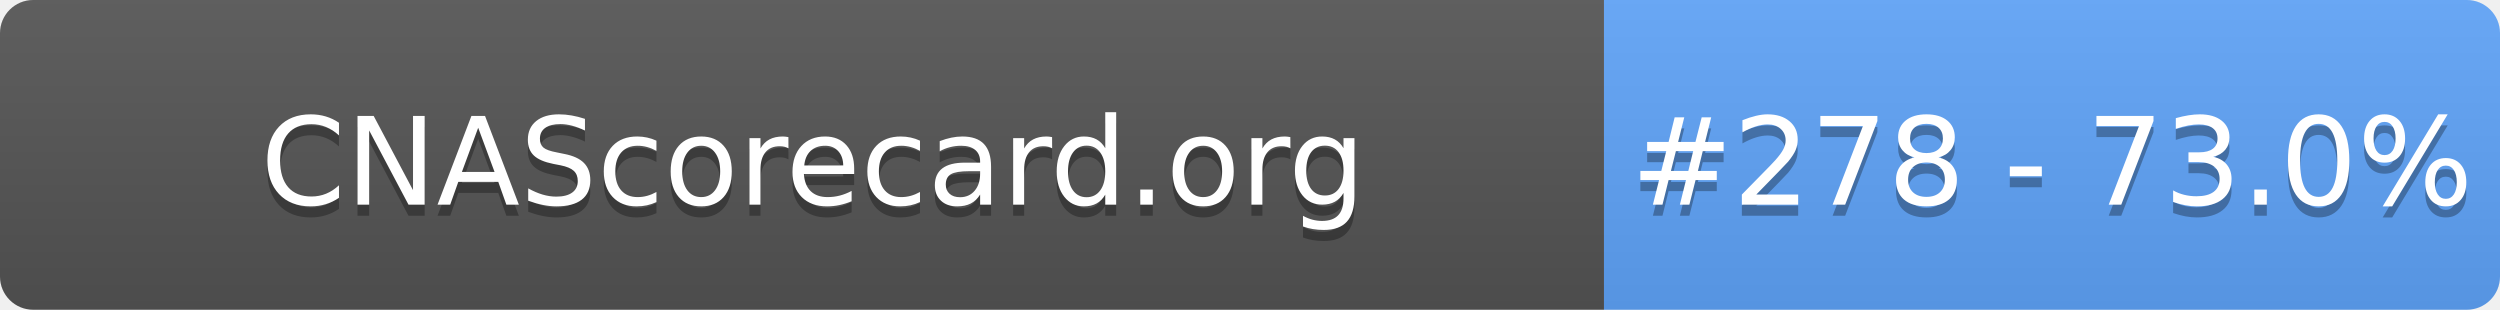
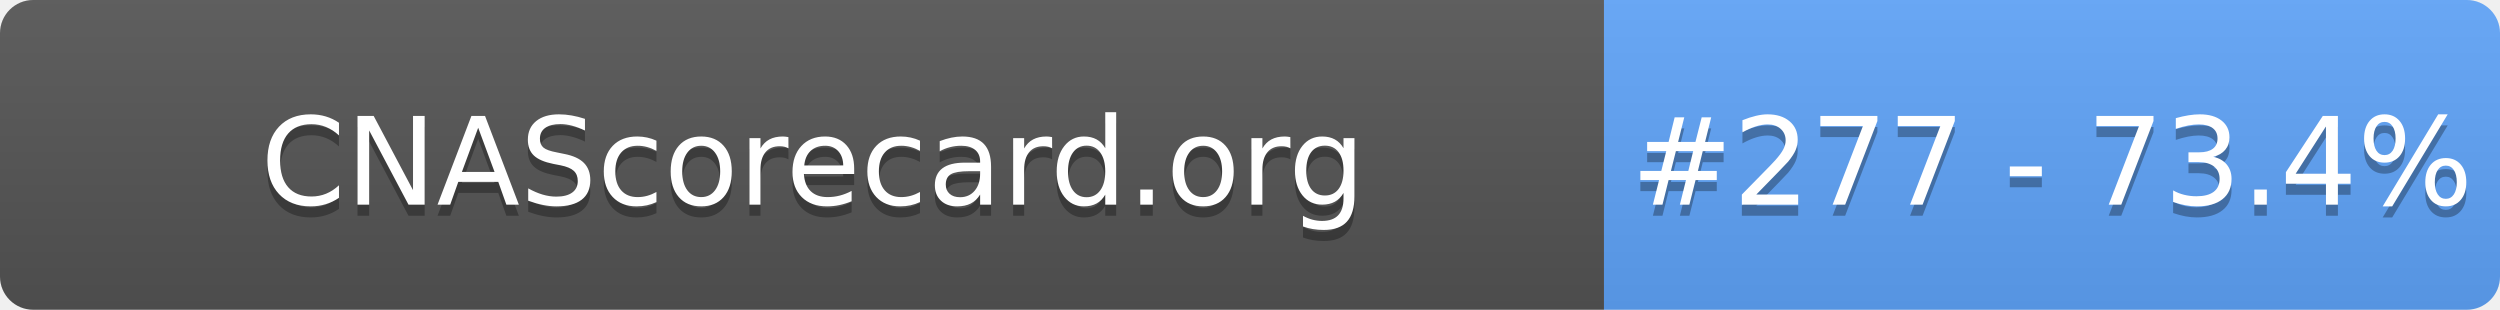
- <svg xmlns="http://www.w3.org/2000/svg" width="226" height="28" role="img" aria-label="CNAScorecard.org: #278 - 73.0%">
+ <svg xmlns="http://www.w3.org/2000/svg" width="226" height="28" role="img" aria-label="CNAScorecard.org: #277 - 73.4%">
  <linearGradient id="s" x2="0" y2="100%">
    <stop offset="0" stop-color="#bbb" stop-opacity=".1" />
    <stop offset="1" stop-opacity=".1" />
  </linearGradient>
  <clipPath id="r">
    <rect width="226" height="28" rx="3" fill="#fff" />
  </clipPath>
  <g clip-path="url(#r)">
    <rect width="145" height="28" fill="#555" />
    <rect x="145" width="81" height="28" fill="#60A5FA" />
    <rect width="226" height="28" fill="url(#s)" />
  </g>
  <g fill="#fff" text-anchor="middle" font-family="Verdana,Geneva,DejaVu Sans,sans-serif" text-rendering="geometricPrecision" font-size="110">
    <text aria-hidden="true" x="735" y="195" fill="#010101" fill-opacity=".3" transform="scale(.1)" textLength="1350">CNAScorecard.org</text>
    <text x="735" y="185" transform="scale(.1)" fill="#fff" textLength="1350">CNAScorecard.org</text>
-     <text aria-hidden="true" x="1855" y="195" fill="#010101" fill-opacity=".3" transform="scale(.1)" textLength="660">#278 - 73.0%</text>
-     <text x="1855" y="185" transform="scale(.1)" fill="#fff" textLength="660">#278 - 73.0%</text>
+     <text aria-hidden="true" x="1855" y="195" fill="#010101" fill-opacity=".3" transform="scale(.1)" textLength="660">#277 - 73.4%</text>
+     <text x="1855" y="185" transform="scale(.1)" fill="#fff" textLength="660">#277 - 73.4%</text>
  </g>
</svg>
